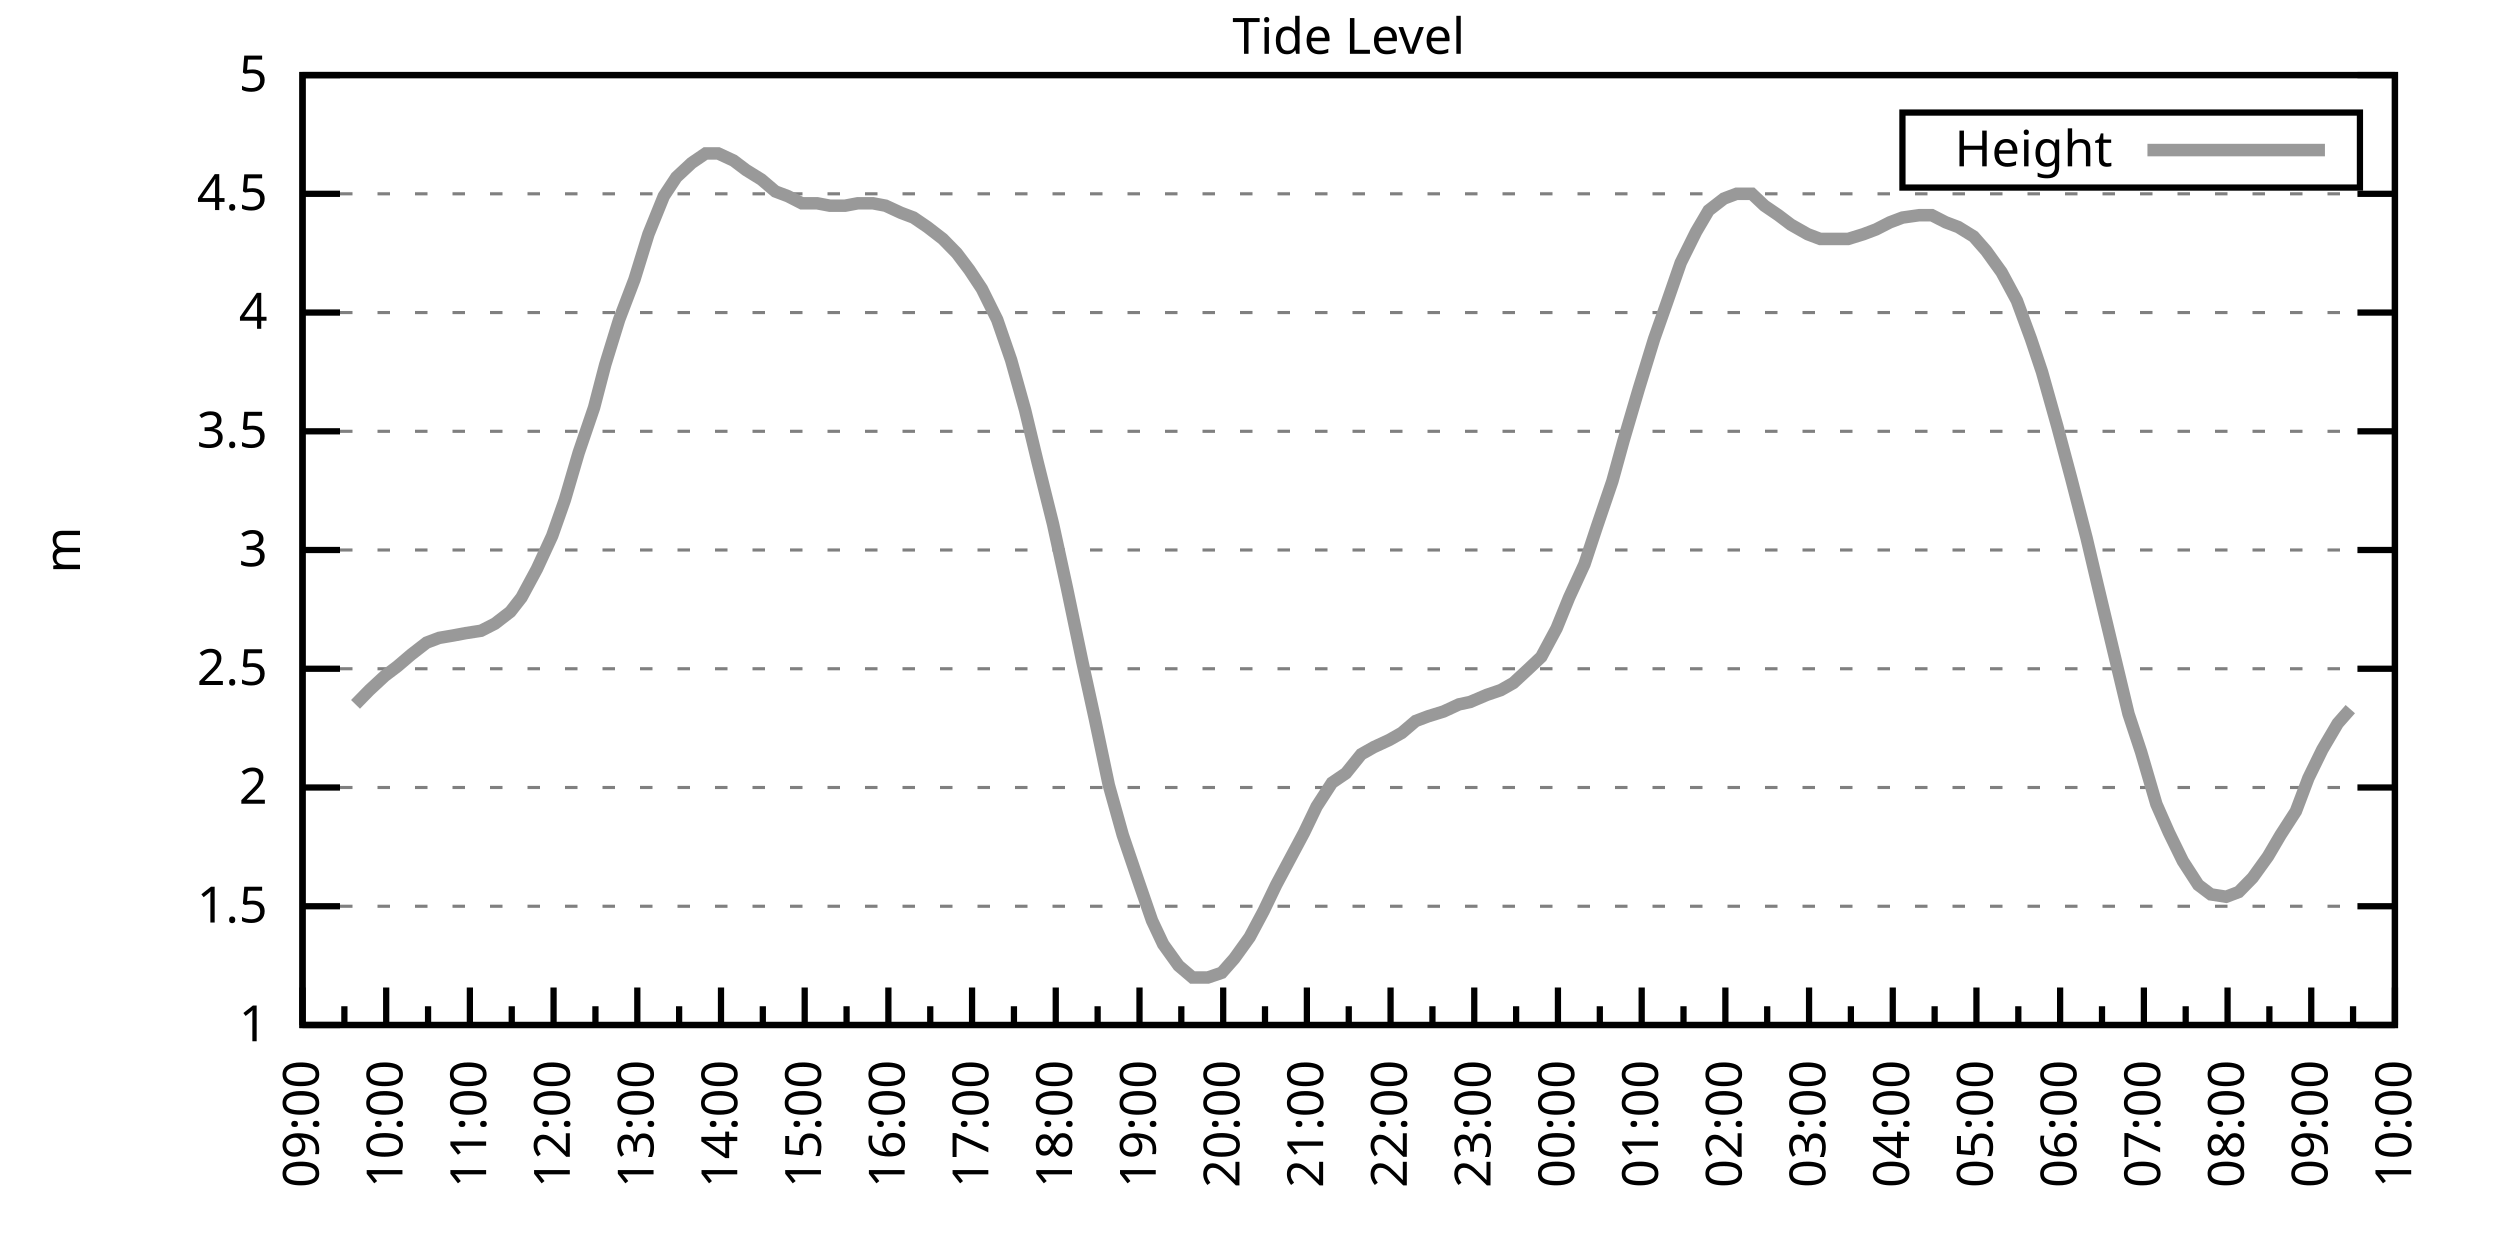
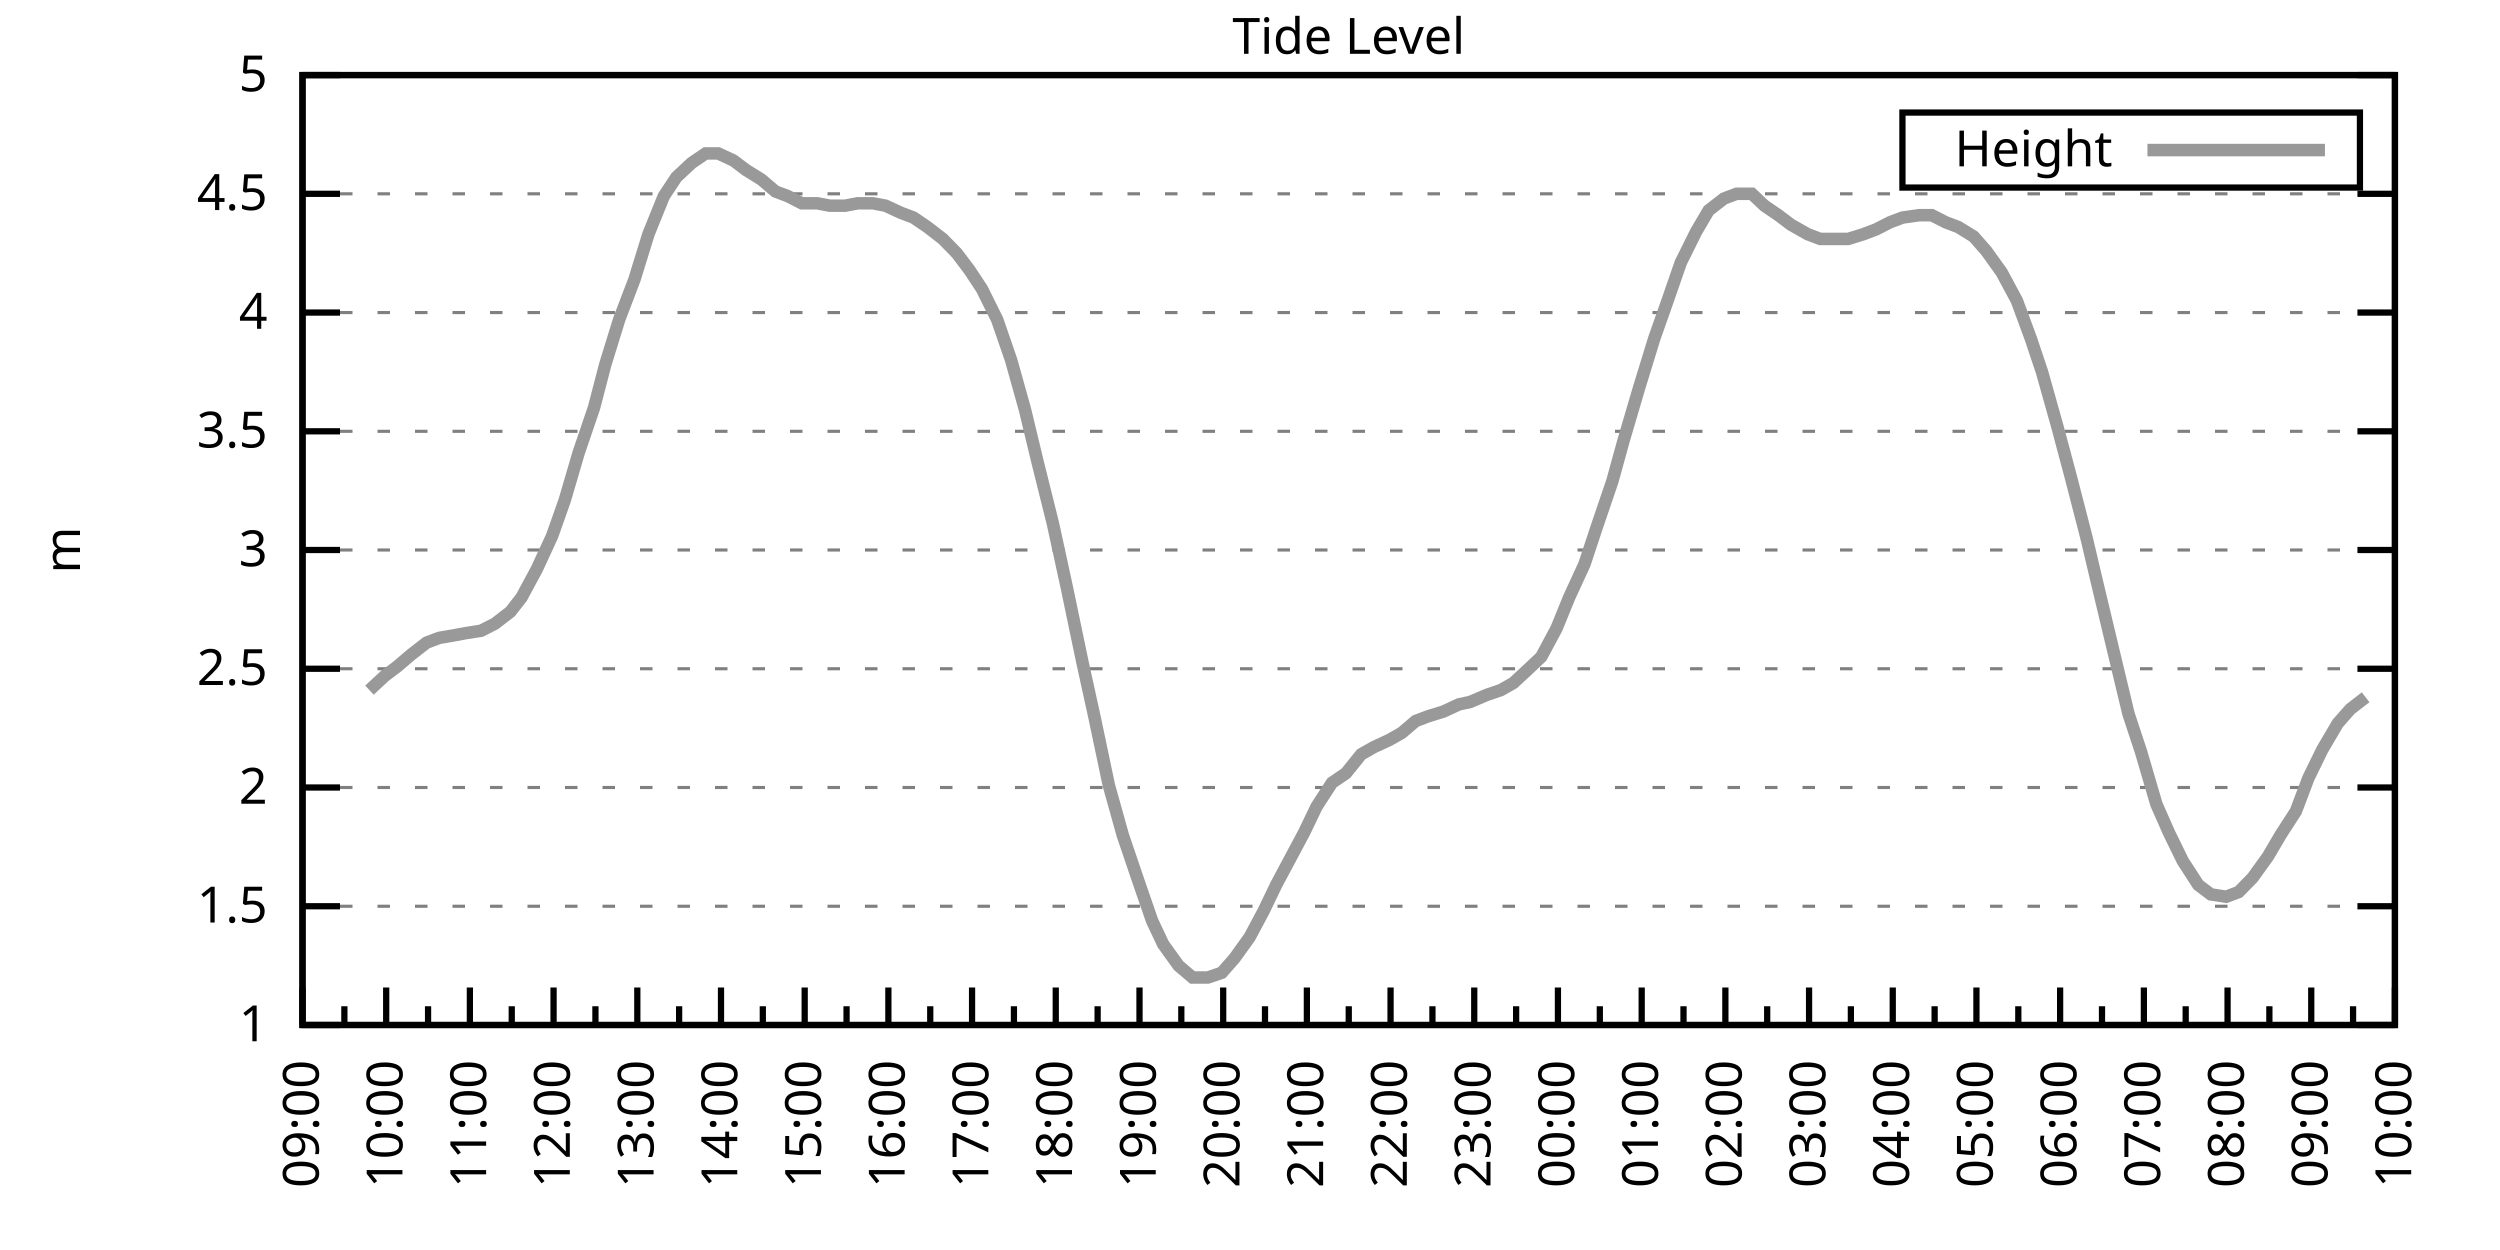
<svg xmlns="http://www.w3.org/2000/svg" xmlns:xlink="http://www.w3.org/1999/xlink" width="400" height="200" viewBox="0 0 400 200">
  <g id="gnuplot_canvas">
    <rect x="0" y="0" width="400" height="200" fill="none" />
    <defs>
      <circle id="gpDot" r="0.5" stroke-width="0.5" stroke="currentColor" />
      <path id="gpPt0" stroke-width="0.333" stroke="currentColor" d="M-1,0 h2 M0,-1 v2" />
      <path id="gpPt1" stroke-width="0.333" stroke="currentColor" d="M-1,-1 L1,1 M1,-1 L-1,1" />
      <path id="gpPt2" stroke-width="0.333" stroke="currentColor" d="M-1,0 L1,0 M0,-1 L0,1 M-1,-1 L1,1 M-1,1 L1,-1" />
      <rect id="gpPt3" stroke-width="0.333" stroke="currentColor" x="-1" y="-1" width="2" height="2" />
      <rect id="gpPt4" stroke-width="0.333" stroke="currentColor" fill="currentColor" x="-1" y="-1" width="2" height="2" />
      <circle id="gpPt5" stroke-width="0.333" stroke="currentColor" cx="0" cy="0" r="1" />
      <use xlink:href="#gpPt5" id="gpPt6" fill="currentColor" stroke="none" />
      <path id="gpPt7" stroke-width="0.333" stroke="currentColor" d="M0,-1.33 L-1.33,0.67 L1.33,0.67 z" />
      <use xlink:href="#gpPt7" id="gpPt8" fill="currentColor" stroke="none" />
      <use xlink:href="#gpPt7" id="gpPt9" stroke="currentColor" transform="rotate(180)" />
      <use xlink:href="#gpPt9" id="gpPt10" fill="currentColor" stroke="none" />
      <use xlink:href="#gpPt3" id="gpPt11" stroke="currentColor" transform="rotate(45)" />
      <use xlink:href="#gpPt11" id="gpPt12" fill="currentColor" stroke="none" />
      <path id="gpPt13" stroke-width="0.333" stroke="currentColor" d="M0,1.330 L1.265,0.411 L0.782,-1.067 L-0.782,-1.076 L-1.265,0.411 z" />
      <use xlink:href="#gpPt13" id="gpPt14" fill="currentColor" stroke="none" />
      <filter id="textbox" filterUnits="objectBoundingBox" x="0" y="0" height="1" width="1">
        <feFlood flood-color="white" flood-opacity="1" result="bgnd" />
        <feComposite in="SourceGraphic" in2="bgnd" operator="atop" />
      </filter>
      <filter id="greybox" filterUnits="objectBoundingBox" x="0" y="0" height="1" width="1">
        <feFlood flood-color="lightgrey" flood-opacity="1" result="grey" />
        <feComposite in="SourceGraphic" in2="grey" operator="atop" />
      </filter>
    </defs>
    <g fill="none" color="white" stroke="currentColor" stroke-width="1.00" stroke-linecap="butt" stroke-linejoin="miter">
</g>
    <g fill="none" color="black" stroke="currentColor" stroke-width="1.00" stroke-linecap="butt" stroke-linejoin="miter">
      <g stroke="none" shape-rendering="crispEdges">
        <polygon fill="rgb(255, 255, 255)" points="48.40,164.00 383.18,164.00 383.18,12.02 48.40,12.02 " />
      </g>
    </g>
    <g fill="none" color="black" stroke="currentColor" stroke-width="1.00" stroke-linecap="butt" stroke-linejoin="miter">
</g>
    <g fill="none" color="black" stroke="black" stroke-width="0.50" stroke-linecap="butt" stroke-linejoin="miter">
</g>
    <g fill="none" color="gray" stroke="currentColor" stroke-width="0.50" stroke-linecap="butt" stroke-linejoin="miter">
      <path stroke="gray" stroke-dasharray="2,4" class="gridline" d="M48.40,164.00 L383.19,164.00  " />
    </g>
    <g fill="none" color="gray" stroke="gray" stroke-width="1.00" stroke-linecap="butt" stroke-linejoin="miter">
</g>
    <g fill="none" color="black" stroke="currentColor" stroke-width="1.00" stroke-linecap="butt" stroke-linejoin="miter">
      <path stroke="black" d="M48.40,164.00 L54.40,164.00 M383.19,164.00 L377.19,164.00  " />
      <g transform="translate(42.80,166.60)" stroke="none" fill="black" font-family="Sans" font-size="8.00" text-anchor="end">
        <text>
          <tspan font-family="Sans"> 1</tspan>
        </text>
      </g>
    </g>
    <g fill="none" color="black" stroke="currentColor" stroke-width="1.00" stroke-linecap="butt" stroke-linejoin="miter">
</g>
    <g fill="none" color="black" stroke="black" stroke-width="0.50" stroke-linecap="butt" stroke-linejoin="miter">
</g>
    <g fill="none" color="gray" stroke="currentColor" stroke-width="0.50" stroke-linecap="butt" stroke-linejoin="miter">
      <path stroke="gray" stroke-dasharray="2,4" class="gridline" d="M48.40,145.00 L383.19,145.00  " />
    </g>
    <g fill="none" color="gray" stroke="gray" stroke-width="1.00" stroke-linecap="butt" stroke-linejoin="miter">
</g>
    <g fill="none" color="black" stroke="currentColor" stroke-width="1.00" stroke-linecap="butt" stroke-linejoin="miter">
      <path stroke="black" d="M48.40,145.00 L54.40,145.00 M383.19,145.00 L377.19,145.00  " />
      <g transform="translate(42.80,147.60)" stroke="none" fill="black" font-family="Sans" font-size="8.00" text-anchor="end">
        <text>
          <tspan font-family="Sans"> 1.5</tspan>
        </text>
      </g>
    </g>
    <g fill="none" color="black" stroke="currentColor" stroke-width="1.00" stroke-linecap="butt" stroke-linejoin="miter">
</g>
    <g fill="none" color="black" stroke="black" stroke-width="0.50" stroke-linecap="butt" stroke-linejoin="miter">
</g>
    <g fill="none" color="gray" stroke="currentColor" stroke-width="0.50" stroke-linecap="butt" stroke-linejoin="miter">
      <path stroke="gray" stroke-dasharray="2,4" class="gridline" d="M48.40,126.00 L383.19,126.00  " />
    </g>
    <g fill="none" color="gray" stroke="gray" stroke-width="1.00" stroke-linecap="butt" stroke-linejoin="miter">
</g>
    <g fill="none" color="black" stroke="currentColor" stroke-width="1.00" stroke-linecap="butt" stroke-linejoin="miter">
      <path stroke="black" d="M48.40,126.00 L54.40,126.00 M383.19,126.00 L377.19,126.00  " />
      <g transform="translate(42.80,128.60)" stroke="none" fill="black" font-family="Sans" font-size="8.00" text-anchor="end">
        <text>
          <tspan font-family="Sans"> 2</tspan>
        </text>
      </g>
    </g>
    <g fill="none" color="black" stroke="currentColor" stroke-width="1.00" stroke-linecap="butt" stroke-linejoin="miter">
</g>
    <g fill="none" color="black" stroke="black" stroke-width="0.50" stroke-linecap="butt" stroke-linejoin="miter">
</g>
    <g fill="none" color="gray" stroke="currentColor" stroke-width="0.50" stroke-linecap="butt" stroke-linejoin="miter">
      <path stroke="gray" stroke-dasharray="2,4" class="gridline" d="M48.40,107.00 L383.19,107.00  " />
    </g>
    <g fill="none" color="gray" stroke="gray" stroke-width="1.00" stroke-linecap="butt" stroke-linejoin="miter">
</g>
    <g fill="none" color="black" stroke="currentColor" stroke-width="1.00" stroke-linecap="butt" stroke-linejoin="miter">
      <path stroke="black" d="M48.40,107.00 L54.40,107.00 M383.19,107.00 L377.19,107.00  " />
      <g transform="translate(42.80,109.60)" stroke="none" fill="black" font-family="Sans" font-size="8.00" text-anchor="end">
        <text>
          <tspan font-family="Sans"> 2.5</tspan>
        </text>
      </g>
    </g>
    <g fill="none" color="black" stroke="currentColor" stroke-width="1.00" stroke-linecap="butt" stroke-linejoin="miter">
</g>
    <g fill="none" color="black" stroke="black" stroke-width="0.50" stroke-linecap="butt" stroke-linejoin="miter">
</g>
    <g fill="none" color="gray" stroke="currentColor" stroke-width="0.50" stroke-linecap="butt" stroke-linejoin="miter">
      <path stroke="gray" stroke-dasharray="2,4" class="gridline" d="M48.40,88.00 L383.19,88.00  " />
    </g>
    <g fill="none" color="gray" stroke="gray" stroke-width="1.00" stroke-linecap="butt" stroke-linejoin="miter">
</g>
    <g fill="none" color="black" stroke="currentColor" stroke-width="1.00" stroke-linecap="butt" stroke-linejoin="miter">
      <path stroke="black" d="M48.40,88.00 L54.40,88.00 M383.19,88.00 L377.19,88.00  " />
      <g transform="translate(42.80,90.60)" stroke="none" fill="black" font-family="Sans" font-size="8.00" text-anchor="end">
        <text>
          <tspan font-family="Sans"> 3</tspan>
        </text>
      </g>
    </g>
    <g fill="none" color="black" stroke="currentColor" stroke-width="1.00" stroke-linecap="butt" stroke-linejoin="miter">
</g>
    <g fill="none" color="black" stroke="black" stroke-width="0.50" stroke-linecap="butt" stroke-linejoin="miter">
</g>
    <g fill="none" color="gray" stroke="currentColor" stroke-width="0.50" stroke-linecap="butt" stroke-linejoin="miter">
      <path stroke="gray" stroke-dasharray="2,4" class="gridline" d="M48.40,69.01 L383.19,69.01  " />
    </g>
    <g fill="none" color="gray" stroke="gray" stroke-width="1.00" stroke-linecap="butt" stroke-linejoin="miter">
</g>
    <g fill="none" color="black" stroke="currentColor" stroke-width="1.00" stroke-linecap="butt" stroke-linejoin="miter">
      <path stroke="black" d="M48.40,69.01 L54.40,69.01 M383.19,69.01 L377.19,69.01  " />
      <g transform="translate(42.80,71.61)" stroke="none" fill="black" font-family="Sans" font-size="8.00" text-anchor="end">
        <text>
          <tspan font-family="Sans"> 3.5</tspan>
        </text>
      </g>
    </g>
    <g fill="none" color="black" stroke="currentColor" stroke-width="1.00" stroke-linecap="butt" stroke-linejoin="miter">
</g>
    <g fill="none" color="black" stroke="black" stroke-width="0.50" stroke-linecap="butt" stroke-linejoin="miter">
</g>
    <g fill="none" color="gray" stroke="currentColor" stroke-width="0.50" stroke-linecap="butt" stroke-linejoin="miter">
      <path stroke="gray" stroke-dasharray="2,4" class="gridline" d="M48.40,50.01 L383.19,50.01  " />
    </g>
    <g fill="none" color="gray" stroke="gray" stroke-width="1.00" stroke-linecap="butt" stroke-linejoin="miter">
</g>
    <g fill="none" color="black" stroke="currentColor" stroke-width="1.00" stroke-linecap="butt" stroke-linejoin="miter">
      <path stroke="black" d="M48.40,50.01 L54.40,50.01 M383.19,50.01 L377.19,50.01  " />
      <g transform="translate(42.80,52.61)" stroke="none" fill="black" font-family="Sans" font-size="8.00" text-anchor="end">
        <text>
          <tspan font-family="Sans"> 4</tspan>
        </text>
      </g>
    </g>
    <g fill="none" color="black" stroke="currentColor" stroke-width="1.00" stroke-linecap="butt" stroke-linejoin="miter">
</g>
    <g fill="none" color="black" stroke="black" stroke-width="0.50" stroke-linecap="butt" stroke-linejoin="miter">
</g>
    <g fill="none" color="gray" stroke="currentColor" stroke-width="0.50" stroke-linecap="butt" stroke-linejoin="miter">
      <path stroke="gray" stroke-dasharray="2,4" class="gridline" d="M48.40,31.01 L383.19,31.01  " />
    </g>
    <g fill="none" color="gray" stroke="gray" stroke-width="1.00" stroke-linecap="butt" stroke-linejoin="miter">
</g>
    <g fill="none" color="black" stroke="currentColor" stroke-width="1.00" stroke-linecap="butt" stroke-linejoin="miter">
      <path stroke="black" d="M48.40,31.01 L54.40,31.01 M383.19,31.01 L377.19,31.01  " />
      <g transform="translate(42.80,33.61)" stroke="none" fill="black" font-family="Sans" font-size="8.00" text-anchor="end">
        <text>
          <tspan font-family="Sans"> 4.5</tspan>
        </text>
      </g>
    </g>
    <g fill="none" color="black" stroke="currentColor" stroke-width="1.00" stroke-linecap="butt" stroke-linejoin="miter">
</g>
    <g fill="none" color="black" stroke="black" stroke-width="0.50" stroke-linecap="butt" stroke-linejoin="miter">
</g>
    <g fill="none" color="gray" stroke="currentColor" stroke-width="0.50" stroke-linecap="butt" stroke-linejoin="miter">
      <path stroke="gray" stroke-dasharray="2,4" class="gridline" d="M48.40,12.01 L383.19,12.01  " />
    </g>
    <g fill="none" color="gray" stroke="gray" stroke-width="1.00" stroke-linecap="butt" stroke-linejoin="miter">
</g>
    <g fill="none" color="black" stroke="currentColor" stroke-width="1.00" stroke-linecap="butt" stroke-linejoin="miter">
      <path stroke="black" d="M48.40,12.01 L54.40,12.01 M383.19,12.01 L377.19,12.01  " />
      <g transform="translate(42.80,14.61)" stroke="none" fill="black" font-family="Sans" font-size="8.00" text-anchor="end">
        <text>
          <tspan font-family="Sans"> 5</tspan>
        </text>
      </g>
    </g>
    <g fill="none" color="black" stroke="currentColor" stroke-width="1.00" stroke-linecap="butt" stroke-linejoin="miter">
      <path stroke="black" d="M48.40,164.00 L48.40,158.00  " />
      <g transform="translate(51.00,169.60) rotate(270)" stroke="none" fill="black" font-family="Sans" font-size="8.00" text-anchor="end">
        <text>
          <tspan font-family="Sans">09:00</tspan>
        </text>
      </g>
    </g>
    <g fill="none" color="black" stroke="currentColor" stroke-width="1.00" stroke-linecap="butt" stroke-linejoin="miter">
      <path stroke="black" d="M55.10,164.00 L55.10,161.00 M61.79,164.00 L61.79,158.00  " />
      <g transform="translate(64.39,169.60) rotate(270)" stroke="none" fill="black" font-family="Sans" font-size="8.00" text-anchor="end">
        <text>
          <tspan font-family="Sans">10:00</tspan>
        </text>
      </g>
    </g>
    <g fill="none" color="black" stroke="currentColor" stroke-width="1.00" stroke-linecap="butt" stroke-linejoin="miter">
      <path stroke="black" d="M68.49,164.00 L68.49,161.00 M75.18,164.00 L75.18,158.00  " />
      <g transform="translate(77.78,169.60) rotate(270)" stroke="none" fill="black" font-family="Sans" font-size="8.00" text-anchor="end">
        <text>
          <tspan font-family="Sans">11:00</tspan>
        </text>
      </g>
    </g>
    <g fill="none" color="black" stroke="currentColor" stroke-width="1.00" stroke-linecap="butt" stroke-linejoin="miter">
      <path stroke="black" d="M81.88,164.00 L81.88,161.00 M88.57,164.00 L88.57,158.00  " />
      <g transform="translate(91.17,169.60) rotate(270)" stroke="none" fill="black" font-family="Sans" font-size="8.00" text-anchor="end">
        <text>
          <tspan font-family="Sans">12:00</tspan>
        </text>
      </g>
    </g>
    <g fill="none" color="black" stroke="currentColor" stroke-width="1.00" stroke-linecap="butt" stroke-linejoin="miter">
      <path stroke="black" d="M95.27,164.00 L95.27,161.00 M101.97,164.00 L101.97,158.00  " />
      <g transform="translate(104.57,169.60) rotate(270)" stroke="none" fill="black" font-family="Sans" font-size="8.00" text-anchor="end">
        <text>
          <tspan font-family="Sans">13:00</tspan>
        </text>
      </g>
    </g>
    <g fill="none" color="black" stroke="currentColor" stroke-width="1.00" stroke-linecap="butt" stroke-linejoin="miter">
      <path stroke="black" d="M108.66,164.00 L108.66,161.00 M115.36,164.00 L115.36,158.00  " />
      <g transform="translate(117.96,169.60) rotate(270)" stroke="none" fill="black" font-family="Sans" font-size="8.00" text-anchor="end">
        <text>
          <tspan font-family="Sans">14:00</tspan>
        </text>
      </g>
    </g>
    <g fill="none" color="black" stroke="currentColor" stroke-width="1.00" stroke-linecap="butt" stroke-linejoin="miter">
      <path stroke="black" d="M122.05,164.00 L122.05,161.00 M128.75,164.00 L128.75,158.00  " />
      <g transform="translate(131.35,169.60) rotate(270)" stroke="none" fill="black" font-family="Sans" font-size="8.00" text-anchor="end">
        <text>
          <tspan font-family="Sans">15:00</tspan>
        </text>
      </g>
    </g>
    <g fill="none" color="black" stroke="currentColor" stroke-width="1.00" stroke-linecap="butt" stroke-linejoin="miter">
      <path stroke="black" d="M135.45,164.00 L135.45,161.00 M142.14,164.00 L142.14,158.00  " />
      <g transform="translate(144.74,169.60) rotate(270)" stroke="none" fill="black" font-family="Sans" font-size="8.00" text-anchor="end">
        <text>
          <tspan font-family="Sans">16:00</tspan>
        </text>
      </g>
    </g>
    <g fill="none" color="black" stroke="currentColor" stroke-width="1.00" stroke-linecap="butt" stroke-linejoin="miter">
      <path stroke="black" d="M148.84,164.00 L148.84,161.00 M155.53,164.00 L155.53,158.00  " />
      <g transform="translate(158.13,169.60) rotate(270)" stroke="none" fill="black" font-family="Sans" font-size="8.00" text-anchor="end">
        <text>
          <tspan font-family="Sans">17:00</tspan>
        </text>
      </g>
    </g>
    <g fill="none" color="black" stroke="currentColor" stroke-width="1.00" stroke-linecap="butt" stroke-linejoin="miter">
      <path stroke="black" d="M162.23,164.00 L162.23,161.00 M168.92,164.00 L168.92,158.00  " />
      <g transform="translate(171.52,169.60) rotate(270)" stroke="none" fill="black" font-family="Sans" font-size="8.00" text-anchor="end">
        <text>
          <tspan font-family="Sans">18:00</tspan>
        </text>
      </g>
    </g>
    <g fill="none" color="black" stroke="currentColor" stroke-width="1.00" stroke-linecap="butt" stroke-linejoin="miter">
      <path stroke="black" d="M175.62,164.00 L175.62,161.00 M182.32,164.00 L182.32,158.00  " />
      <g transform="translate(184.92,169.60) rotate(270)" stroke="none" fill="black" font-family="Sans" font-size="8.00" text-anchor="end">
        <text>
          <tspan font-family="Sans">19:00</tspan>
        </text>
      </g>
    </g>
    <g fill="none" color="black" stroke="currentColor" stroke-width="1.00" stroke-linecap="butt" stroke-linejoin="miter">
      <path stroke="black" d="M189.01,164.00 L189.01,161.00 M195.71,164.00 L195.71,158.00  " />
      <g transform="translate(198.31,169.60) rotate(270)" stroke="none" fill="black" font-family="Sans" font-size="8.00" text-anchor="end">
        <text>
          <tspan font-family="Sans">20:00</tspan>
        </text>
      </g>
    </g>
    <g fill="none" color="black" stroke="currentColor" stroke-width="1.00" stroke-linecap="butt" stroke-linejoin="miter">
      <path stroke="black" d="M202.40,164.00 L202.40,161.00 M209.10,164.00 L209.10,158.00  " />
      <g transform="translate(211.70,169.60) rotate(270)" stroke="none" fill="black" font-family="Sans" font-size="8.00" text-anchor="end">
        <text>
          <tspan font-family="Sans">21:00</tspan>
        </text>
      </g>
    </g>
    <g fill="none" color="black" stroke="currentColor" stroke-width="1.00" stroke-linecap="butt" stroke-linejoin="miter">
      <path stroke="black" d="M215.80,164.00 L215.80,161.00 M222.49,164.00 L222.49,158.00  " />
      <g transform="translate(225.09,169.60) rotate(270)" stroke="none" fill="black" font-family="Sans" font-size="8.00" text-anchor="end">
        <text>
          <tspan font-family="Sans">22:00</tspan>
        </text>
      </g>
    </g>
    <g fill="none" color="black" stroke="currentColor" stroke-width="1.00" stroke-linecap="butt" stroke-linejoin="miter">
      <path stroke="black" d="M229.19,164.00 L229.19,161.00 M235.88,164.00 L235.88,158.00  " />
      <g transform="translate(238.48,169.60) rotate(270)" stroke="none" fill="black" font-family="Sans" font-size="8.00" text-anchor="end">
        <text>
          <tspan font-family="Sans">23:00</tspan>
        </text>
      </g>
    </g>
    <g fill="none" color="black" stroke="currentColor" stroke-width="1.00" stroke-linecap="butt" stroke-linejoin="miter">
      <path stroke="black" d="M242.58,164.00 L242.58,161.00 M249.27,164.00 L249.27,158.00  " />
      <g transform="translate(251.87,169.60) rotate(270)" stroke="none" fill="black" font-family="Sans" font-size="8.00" text-anchor="end">
        <text>
          <tspan font-family="Sans">00:00</tspan>
        </text>
      </g>
    </g>
    <g fill="none" color="black" stroke="currentColor" stroke-width="1.00" stroke-linecap="butt" stroke-linejoin="miter">
      <path stroke="black" d="M255.97,164.00 L255.97,161.00 M262.67,164.00 L262.67,158.00  " />
      <g transform="translate(265.27,169.60) rotate(270)" stroke="none" fill="black" font-family="Sans" font-size="8.00" text-anchor="end">
        <text>
          <tspan font-family="Sans">01:00</tspan>
        </text>
      </g>
    </g>
    <g fill="none" color="black" stroke="currentColor" stroke-width="1.00" stroke-linecap="butt" stroke-linejoin="miter">
      <path stroke="black" d="M269.36,164.00 L269.36,161.00 M276.06,164.00 L276.06,158.00  " />
      <g transform="translate(278.66,169.60) rotate(270)" stroke="none" fill="black" font-family="Sans" font-size="8.00" text-anchor="end">
        <text>
          <tspan font-family="Sans">02:00</tspan>
        </text>
      </g>
    </g>
    <g fill="none" color="black" stroke="currentColor" stroke-width="1.00" stroke-linecap="butt" stroke-linejoin="miter">
      <path stroke="black" d="M282.75,164.00 L282.75,161.00 M289.45,164.00 L289.45,158.00  " />
      <g transform="translate(292.05,169.60) rotate(270)" stroke="none" fill="black" font-family="Sans" font-size="8.00" text-anchor="end">
        <text>
          <tspan font-family="Sans">03:00</tspan>
        </text>
      </g>
    </g>
    <g fill="none" color="black" stroke="currentColor" stroke-width="1.00" stroke-linecap="butt" stroke-linejoin="miter">
      <path stroke="black" d="M296.14,164.00 L296.14,161.00 M302.84,164.00 L302.84,158.00  " />
      <g transform="translate(305.44,169.60) rotate(270)" stroke="none" fill="black" font-family="Sans" font-size="8.00" text-anchor="end">
        <text>
          <tspan font-family="Sans">04:00</tspan>
        </text>
      </g>
    </g>
    <g fill="none" color="black" stroke="currentColor" stroke-width="1.00" stroke-linecap="butt" stroke-linejoin="miter">
      <path stroke="black" d="M309.54,164.00 L309.54,161.00 M316.23,164.00 L316.23,158.00  " />
      <g transform="translate(318.83,169.60) rotate(270)" stroke="none" fill="black" font-family="Sans" font-size="8.00" text-anchor="end">
        <text>
          <tspan font-family="Sans">05:00</tspan>
        </text>
      </g>
    </g>
    <g fill="none" color="black" stroke="currentColor" stroke-width="1.00" stroke-linecap="butt" stroke-linejoin="miter">
      <path stroke="black" d="M322.93,164.00 L322.93,161.00 M329.62,164.00 L329.62,158.00  " />
      <g transform="translate(332.22,169.60) rotate(270)" stroke="none" fill="black" font-family="Sans" font-size="8.00" text-anchor="end">
        <text>
          <tspan font-family="Sans">06:00</tspan>
        </text>
      </g>
    </g>
    <g fill="none" color="black" stroke="currentColor" stroke-width="1.00" stroke-linecap="butt" stroke-linejoin="miter">
      <path stroke="black" d="M336.32,164.00 L336.32,161.00 M343.02,164.00 L343.02,158.00  " />
      <g transform="translate(345.62,169.60) rotate(270)" stroke="none" fill="black" font-family="Sans" font-size="8.00" text-anchor="end">
        <text>
          <tspan font-family="Sans">07:00</tspan>
        </text>
      </g>
    </g>
    <g fill="none" color="black" stroke="currentColor" stroke-width="1.00" stroke-linecap="butt" stroke-linejoin="miter">
      <path stroke="black" d="M349.71,164.00 L349.71,161.00 M356.41,164.00 L356.41,158.00  " />
      <g transform="translate(359.01,169.60) rotate(270)" stroke="none" fill="black" font-family="Sans" font-size="8.00" text-anchor="end">
        <text>
          <tspan font-family="Sans">08:00</tspan>
        </text>
      </g>
    </g>
    <g fill="none" color="black" stroke="currentColor" stroke-width="1.00" stroke-linecap="butt" stroke-linejoin="miter">
      <path stroke="black" d="M363.10,164.00 L363.10,161.00 M369.80,164.00 L369.80,158.00  " />
      <g transform="translate(372.40,169.60) rotate(270)" stroke="none" fill="black" font-family="Sans" font-size="8.00" text-anchor="end">
        <text>
          <tspan font-family="Sans">09:00</tspan>
        </text>
      </g>
    </g>
    <g fill="none" color="black" stroke="currentColor" stroke-width="1.00" stroke-linecap="butt" stroke-linejoin="miter">
      <path stroke="black" d="M376.49,164.00 L376.49,161.00 M383.19,164.00 L383.19,158.00  " />
      <g transform="translate(385.79,169.60) rotate(270)" stroke="none" fill="black" font-family="Sans" font-size="8.00" text-anchor="end">
        <text>
          <tspan font-family="Sans">10:00</tspan>
        </text>
      </g>
    </g>
    <g fill="none" color="black" stroke="currentColor" stroke-width="1.00" stroke-linecap="butt" stroke-linejoin="miter">
</g>
    <g fill="none" color="black" stroke="currentColor" stroke-width="1.00" stroke-linecap="butt" stroke-linejoin="miter">
      <path stroke="black" d="M48.40,12.01 L48.40,164.00 L383.19,164.00 L383.19,12.01 L48.40,12.01 Z  " />
    </g>
    <g fill="none" color="black" stroke="currentColor" stroke-width="1.00" stroke-linecap="butt" stroke-linejoin="miter">
      <g transform="translate(12.80,88.01) rotate(270)" stroke="none" fill="black" font-family="Sans" font-size="8.00" text-anchor="middle">
        <text>
          <tspan font-family="Sans">m</tspan>
        </text>
      </g>
    </g>
    <g fill="none" color="black" stroke="currentColor" stroke-width="1.00" stroke-linecap="butt" stroke-linejoin="miter">
</g>
    <g fill="none" color="black" stroke="currentColor" stroke-width="1.00" stroke-linecap="butt" stroke-linejoin="miter">
      <path stroke="black" d="M304.39,30.01 L304.39,18.01 L377.59,18.01 L377.59,30.01 L304.39,30.01 Z  " />
    </g>
    <g id="Tide_level_plot_1">
      <g fill="none" color="white" stroke="black" stroke-width="2.00" stroke-linecap="butt" stroke-linejoin="miter">
</g>
      <g fill="none" color="black" stroke="currentColor" stroke-width="2.00" stroke-linecap="butt" stroke-linejoin="miter">
        <g transform="translate(337.99,26.61)" stroke="none" fill="black" font-family="Sans" font-size="8.00" text-anchor="end">
          <text>
            <tspan font-family="Sans">Height</tspan>
          </text>
        </g>
      </g>
      <g fill="none" color="black" stroke="currentColor" stroke-width="2.00" stroke-linecap="butt" stroke-linejoin="miter">
-         <path stroke="rgb(153, 153, 153)" d="M343.59,24.01 L371.99,24.01 M56.88,112.70 L59.11,110.42 L61.57,108.14 L63.58,106.62 L65.81,104.72 L68.26,102.82   L70.27,102.06 L72.50,101.68 L74.51,101.30 L76.97,100.92 L79.20,99.78 L81.66,97.88 L83.44,95.60 L85.90,91.04   L88.35,85.73 L90.36,80.03 L92.59,72.43 L95.05,65.21 L96.83,58.37 L99.06,51.15 L101.52,44.69 L103.75,37.47   L106.21,31.39 L108.22,28.35 L110.67,26.07 L112.90,24.55 L114.91,24.55 L117.37,25.69 L119.38,27.21 L121.83,28.73   L124.06,30.63 L126.07,31.39 L128.30,32.53 L130.76,32.53 L132.77,32.91 L135.22,32.91 L137.23,32.53 L139.69,32.53   L141.69,32.91 L144.15,34.05 L146.16,34.81 L148.39,36.33 L150.85,38.23 L153.08,40.51 L155.09,43.17 L157.10,46.21   L159.55,51.15 L161.78,57.61 L164.01,65.59 L166.02,73.95 L168.48,83.83 L170.71,94.08 L173.17,105.86 L175.17,114.98   L177.41,125.62 L179.64,133.60 L182.09,140.82 L184.32,147.28 L186.11,151.08 L188.57,154.50 L190.80,156.40 L193.25,156.40   L195.48,155.64 L197.49,153.36 L199.95,149.94 L202.18,145.76 L204.19,141.58 L206.42,137.40 L208.65,133.22 L210.66,129.04   L213.12,125.24 L215.35,123.72 L217.80,120.68 L219.81,119.54 L222.27,118.40 L224.28,117.26 L226.51,115.36 L228.52,114.60   L230.97,113.84 L233.43,112.70 L235.21,112.32 L237.89,111.18 L240.12,110.42 L242.13,109.28 L244.59,107.00 L246.60,105.10   L249.05,100.54 L251.06,95.60 L253.51,90.28 L255.52,84.21 L257.98,76.99 L259.76,70.53 L262.22,62.17 L264.67,54.19   L266.68,48.49 L268.92,42.03 L271.37,37.09 L273.38,33.67 L275.83,31.77 L277.84,31.01 L280.30,31.01 L282.31,32.91   L284.54,34.43 L286.55,35.95 L289.23,37.47 L291.23,38.23 L293.69,38.23 L295.70,38.23 L298.15,37.47 L300.16,36.71   L302.39,35.57 L304.40,34.81 L307.08,34.43 L309.09,34.43 L311.32,35.57 L313.33,36.33 L315.79,37.85 L317.79,40.13   L320.25,43.55 L322.70,48.11 L324.94,54.19 L326.72,59.51 L329.18,68.25 L331.41,76.61 L333.86,86.11 L335.65,93.70   L338.10,103.96 L340.56,114.22 L342.57,120.30 L345.02,128.66 L347.03,133.22 L349.26,137.78 L351.72,141.58 L353.73,143.10   L356.18,143.48 L358.19,142.72 L360.42,140.44 L362.88,137.02 L364.89,133.60 L367.34,129.80 L369.35,124.48 L371.58,119.92   L374.04,115.74 L376.05,113.46  " />
+         <path stroke="rgb(153, 153, 153)" d="M343.59,24.01 L371.99,24.01 M59.11,110.42 L61.57,108.14 L63.58,106.62 L65.81,104.72 L68.26,102.82 L70.27,102.06   L72.50,101.68 L74.51,101.30 L76.97,100.92 L79.20,99.78 L81.66,97.88 L83.44,95.60 L85.90,91.04 L88.35,85.73   L90.36,80.03 L92.59,72.43 L95.05,65.21 L96.83,58.37 L99.06,51.15 L101.52,44.69 L103.75,37.47 L106.21,31.39   L108.22,28.35 L110.67,26.07 L112.90,24.55 L114.91,24.55 L117.37,25.69 L119.38,27.21 L121.83,28.73 L124.06,30.63   L126.07,31.39 L128.30,32.53 L130.76,32.53 L132.77,32.91 L135.22,32.91 L137.23,32.53 L139.69,32.53 L141.69,32.91   L144.15,34.05 L146.16,34.81 L148.39,36.33 L150.85,38.23 L153.08,40.51 L155.09,43.17 L157.10,46.21 L159.55,51.15   L161.78,57.61 L164.01,65.59 L166.02,73.95 L168.48,83.83 L170.71,94.08 L173.17,105.86 L175.17,114.98 L177.41,125.62   L179.64,133.60 L182.09,140.82 L184.32,147.28 L186.11,151.08 L188.57,154.50 L190.80,156.40 L193.25,156.40 L195.48,155.64   L197.49,153.36 L199.95,149.94 L202.18,145.76 L204.19,141.58 L206.42,137.40 L208.65,133.22 L210.66,129.04 L213.12,125.24   L215.35,123.72 L217.80,120.68 L219.81,119.54 L222.27,118.40 L224.28,117.26 L226.51,115.36 L228.52,114.60 L230.97,113.84   L233.43,112.70 L235.21,112.32 L237.89,111.18 L240.12,110.42 L242.13,109.28 L244.59,107.00 L246.60,105.10 L249.05,100.54   L251.06,95.60 L253.51,90.28 L255.52,84.21 L257.98,76.99 L259.76,70.53 L262.22,62.17 L264.67,54.19 L266.68,48.49   L268.92,42.03 L271.37,37.09 L273.38,33.67 L275.83,31.77 L277.84,31.01 L280.30,31.01 L282.31,32.91 L284.54,34.43   L286.55,35.95 L289.23,37.47 L291.23,38.23 L293.69,38.23 L295.70,38.23 L298.15,37.47 L300.16,36.71 L302.39,35.57   L304.40,34.81 L307.08,34.43 L309.09,34.43 L311.32,35.57 L313.33,36.33 L315.79,37.85 L317.79,40.13 L320.25,43.55   L322.70,48.11 L324.94,54.19 L326.72,59.51 L329.18,68.25 L331.41,76.61 L333.86,86.11 L335.65,93.70 L338.10,103.96   L340.56,114.22 L342.57,120.30 L345.02,128.66 L347.03,133.22 L349.26,137.78 L351.72,141.58 L353.73,143.10 L356.18,143.48   L358.19,142.72 L360.42,140.44 L362.88,137.02 L364.89,133.60 L367.34,129.80 L369.35,124.48 L371.58,119.92 L374.04,115.74   L376.05,113.46 L378.50,111.56  " />
      </g>
    </g>
    <g fill="none" color="black" stroke="currentColor" stroke-width="2.00" stroke-linecap="butt" stroke-linejoin="miter">
</g>
    <g fill="none" color="black" stroke="black" stroke-width="1.00" stroke-linecap="butt" stroke-linejoin="miter">
</g>
    <g fill="none" color="black" stroke="currentColor" stroke-width="1.00" stroke-linecap="butt" stroke-linejoin="miter">
      <path stroke="black" d="M48.40,12.01 L48.40,164.00 L383.19,164.00 L383.19,12.01 L48.40,12.01 Z  " />
    </g>
    <g fill="none" color="black" stroke="currentColor" stroke-width="1.00" stroke-linecap="butt" stroke-linejoin="miter">
      <g transform="translate(215.79,8.61)" stroke="none" fill="black" font-family="Sans" font-size="8.00" text-anchor="middle">
        <text>
          <tspan font-family="Sans">Tide Level</tspan>
        </text>
      </g>
    </g>
    <g fill="none" color="black" stroke="currentColor" stroke-width="1.00" stroke-linecap="butt" stroke-linejoin="miter">
</g>
  </g>
</svg>
